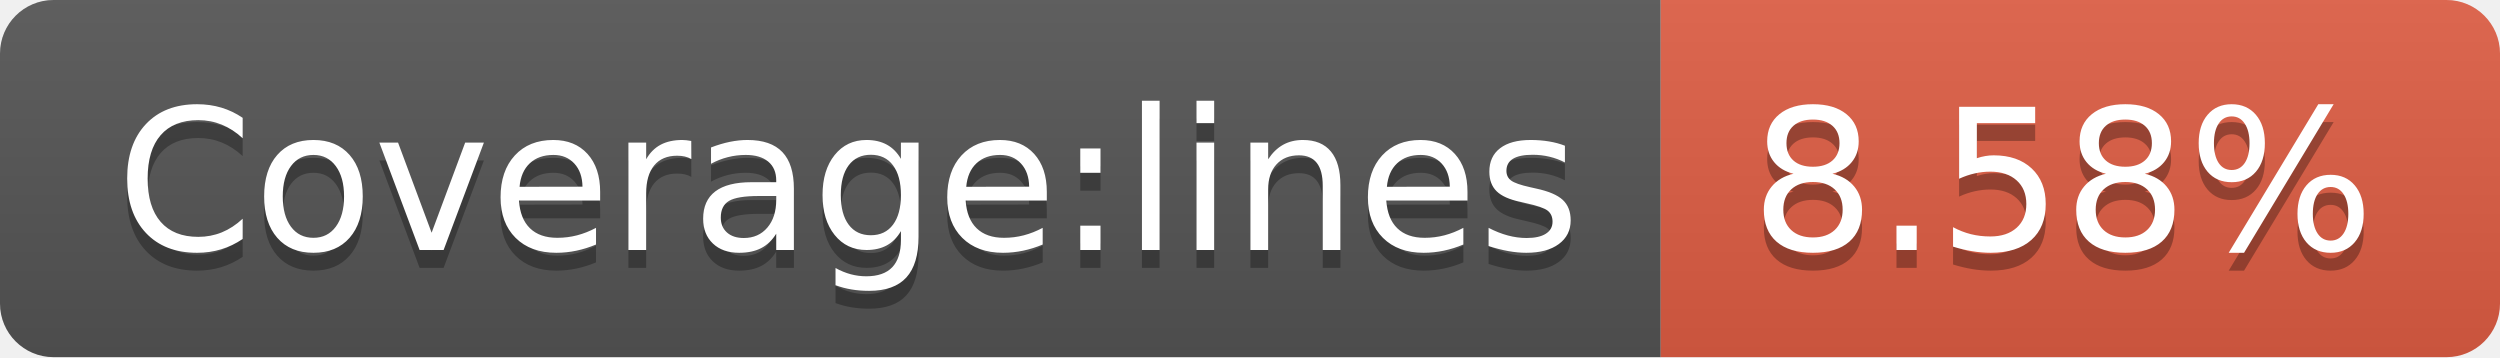
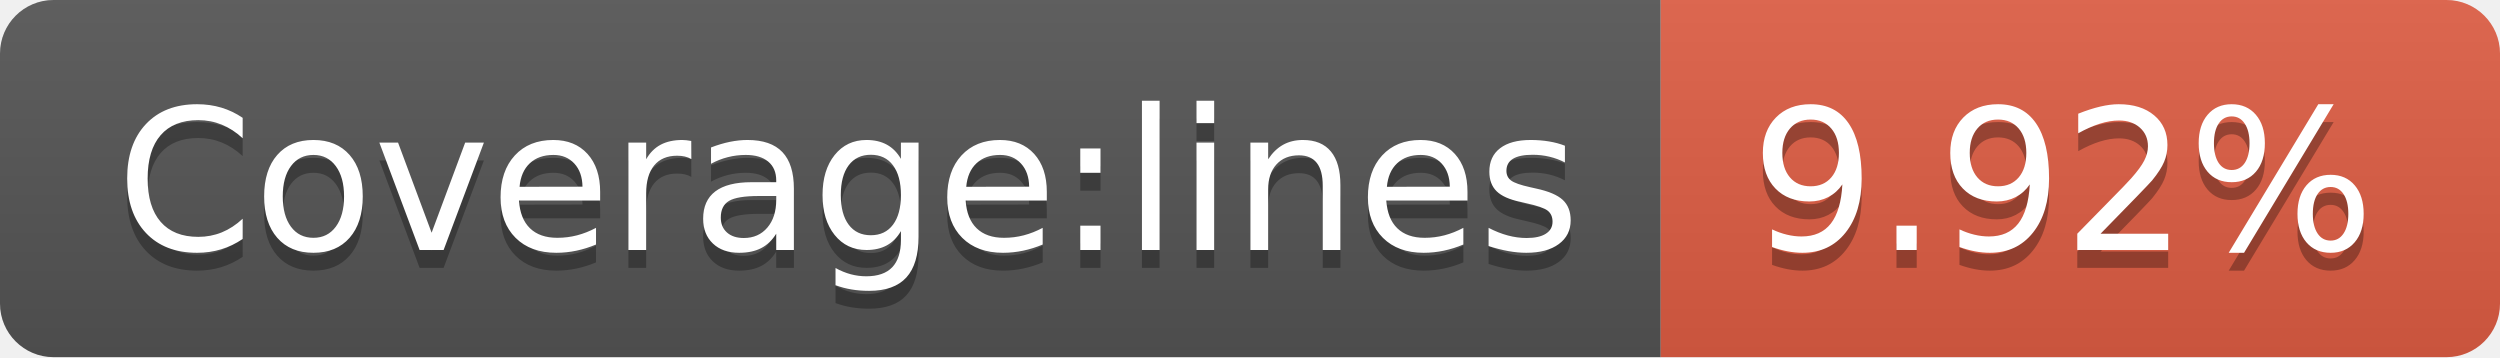
<svg xmlns="http://www.w3.org/2000/svg" width="140" height="20">
  <linearGradient id="s" x2="0" y2="100%">
    <stop offset="0" stop-color="#bbb" stop-opacity=".1" />
    <stop offset="1" stop-opacity=".1" />
  </linearGradient>
  <clipPath id="r">
    <rect width="140" height="20" rx="3" fill="#fff" />
  </clipPath>
  <g clip-path="url(#r)">
    <rect width="93" height="20" fill="#555" />
    <rect x="93" width="47" height="20" fill="#e05d44" />
    <rect width="140" height="20" fill="url(#s)" />
  </g>
  <g fill="#fff" text-anchor="middle" font-family="DejaVu Sans,Verdana,Geneva,sans-serif" font-size="110">
    <text x="475" y="150" fill="#010101" fill-opacity=".3" transform="scale(.1)" textLength="830">Coverage:lines</text>
    <text x="475" y="140" transform="scale(.1)" textLength="830">Coverage:lines</text>
-     <text x="1155" y="150" fill="#010101" fill-opacity=".3" transform="scale(.1)" textLength="370">8.58%</text>
-     <text x="1155" y="140" transform="scale(.1)" textLength="370">8.58%</text>
+     <text x="1155" y="150" fill="#010101" fill-opacity=".3" transform="scale(.1)" textLength="370">9.92%</text>
+     <text x="1155" y="140" transform="scale(.1)" textLength="370">9.92%</text>
  </g>
</svg>
